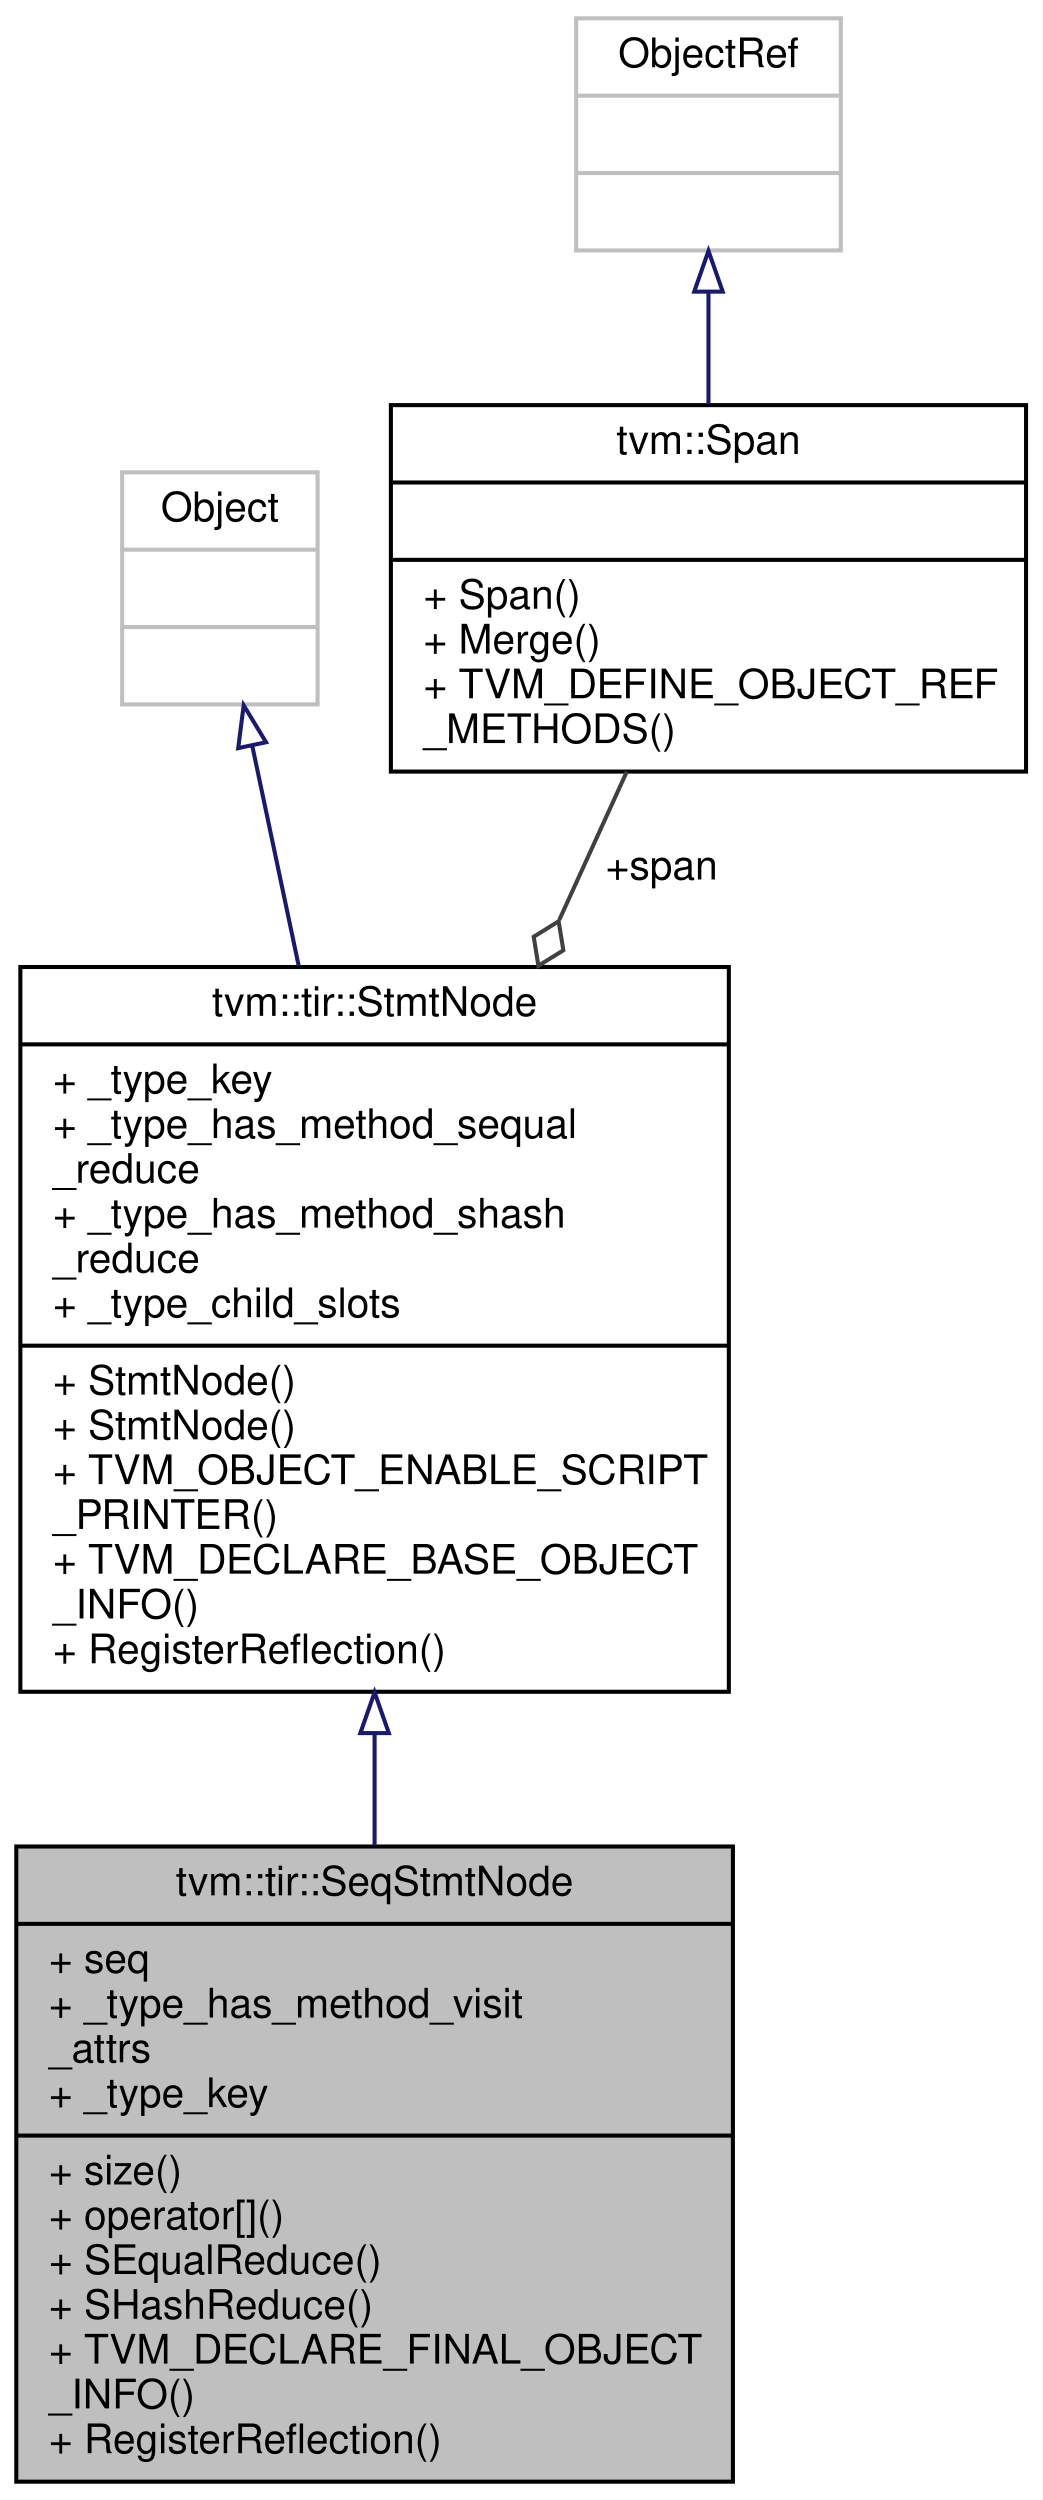
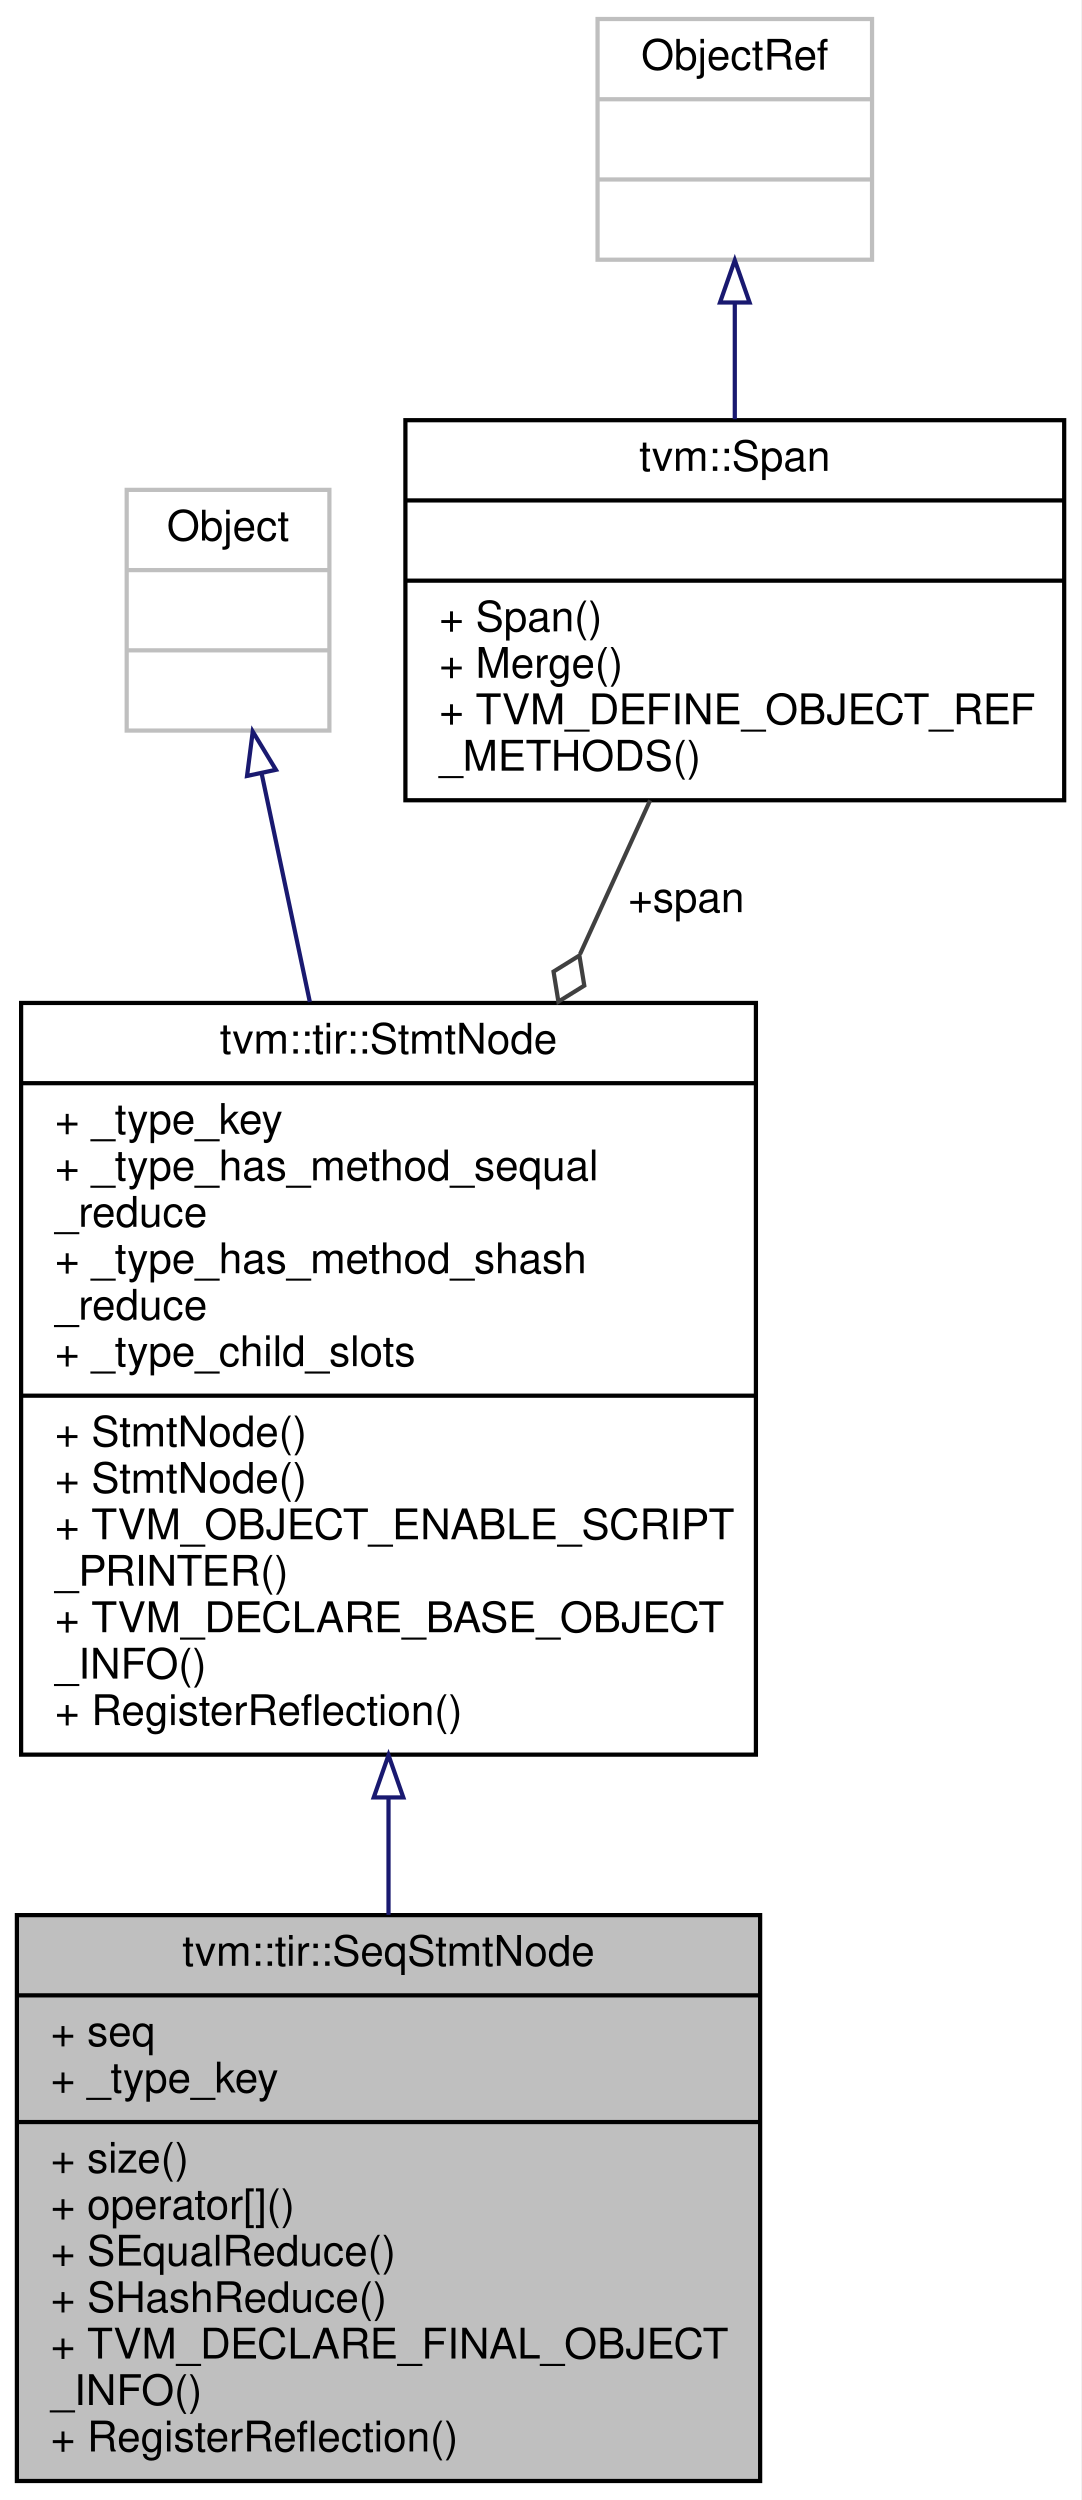
- <svg xmlns="http://www.w3.org/2000/svg" xmlns:xlink="http://www.w3.org/1999/xlink" width="256pt" height="614pt" viewBox="0.00 0.00 256.00 614.00">
-   <g id="graph0" class="graph" transform="scale(1 1) rotate(0) translate(4 610)">
-     <polygon fill="white" stroke="transparent" points="-4,4 -4,-610 252,-610 252,4 -4,4" />
+ <svg xmlns="http://www.w3.org/2000/svg" xmlns:xlink="http://www.w3.org/1999/xlink" width="256pt" height="592pt" viewBox="0.00 0.00 256.00 592.00">
+   <g id="graph0" class="graph" transform="scale(1 1) rotate(0) translate(4 588)">
+     <polygon fill="white" stroke="transparent" points="-4,4 -4,-588 252,-588 252,4 -4,4" />
    <g id="node1" class="node">
      <g id="a_node1">
        <a xlink:title="The container of seq statement. Represent a sequence of statements.">
-           <polygon fill="#bfbfbf" stroke="black" points="0,-0.5 0,-156.5 176,-156.5 176,-0.5 0,-0.5" />
-           <text text-anchor="middle" x="88" y="-144.5" font-family="Helvetica,sans-Serif" font-size="10.00">tvm::tir::SeqStmtNode</text>
-           <polyline fill="none" stroke="black" points="0,-137.5 176,-137.5 " />
-           <text text-anchor="start" x="8" y="-125.5" font-family="Helvetica,sans-Serif" font-size="10.00">+ seq</text>
-           <text text-anchor="start" x="8" y="-114.5" font-family="Helvetica,sans-Serif" font-size="10.00">+ _type_has_method_visit</text>
-           <text text-anchor="start" x="8" y="-103.5" font-family="Helvetica,sans-Serif" font-size="10.00">_attrs</text>
+           <polygon fill="#bfbfbf" stroke="black" points="0,-0.5 0,-134.5 176,-134.5 176,-0.5 0,-0.5" />
+           <text text-anchor="middle" x="88" y="-122.5" font-family="Helvetica,sans-Serif" font-size="10.00">tvm::tir::SeqStmtNode</text>
+           <polyline fill="none" stroke="black" points="0,-115.5 176,-115.5 " />
+           <text text-anchor="start" x="8" y="-103.5" font-family="Helvetica,sans-Serif" font-size="10.00">+ seq</text>
          <text text-anchor="start" x="8" y="-92.5" font-family="Helvetica,sans-Serif" font-size="10.00">+ _type_key</text>
          <polyline fill="none" stroke="black" points="0,-85.5 176,-85.5 " />
          <text text-anchor="start" x="8" y="-73.5" font-family="Helvetica,sans-Serif" font-size="10.00">+ size()</text>
          <text text-anchor="start" x="8" y="-62.5" font-family="Helvetica,sans-Serif" font-size="10.00">+ operator[]()</text>
          <text text-anchor="start" x="8" y="-51.5" font-family="Helvetica,sans-Serif" font-size="10.00">+ SEqualReduce()</text>
          <text text-anchor="start" x="8" y="-40.5" font-family="Helvetica,sans-Serif" font-size="10.00">+ SHashReduce()</text>
          <text text-anchor="start" x="8" y="-29.5" font-family="Helvetica,sans-Serif" font-size="10.00">+ TVM_DECLARE_FINAL_OBJECT</text>
          <text text-anchor="start" x="8" y="-18.5" font-family="Helvetica,sans-Serif" font-size="10.00">_INFO()</text>
          <text text-anchor="start" x="8" y="-7.5" font-family="Helvetica,sans-Serif" font-size="10.00">+ RegisterReflection()</text>
        </a>
      </g>
    </g>
    <g id="node2" class="node">
      <g id="a_node2">
        <a xlink:href="classtvm_1_1tir_1_1StmtNode.html" target="_top" xlink:title="Base node of all statements.">
-           <polygon fill="white" stroke="black" points="1,-194.5 1,-372.5 175,-372.5 175,-194.5 1,-194.5" />
-           <text text-anchor="middle" x="88" y="-360.5" font-family="Helvetica,sans-Serif" font-size="10.00">tvm::tir::StmtNode</text>
-           <polyline fill="none" stroke="black" points="1,-353.5 175,-353.5 " />
-           <text text-anchor="start" x="9" y="-341.5" font-family="Helvetica,sans-Serif" font-size="10.00">+ _type_key</text>
-           <text text-anchor="start" x="9" y="-330.5" font-family="Helvetica,sans-Serif" font-size="10.00">+ _type_has_method_sequal</text>
-           <text text-anchor="start" x="9" y="-319.5" font-family="Helvetica,sans-Serif" font-size="10.00">_reduce</text>
-           <text text-anchor="start" x="9" y="-308.5" font-family="Helvetica,sans-Serif" font-size="10.00">+ _type_has_method_shash</text>
+           <polygon fill="white" stroke="black" points="1,-172.5 1,-350.5 175,-350.5 175,-172.5 1,-172.5" />
+           <text text-anchor="middle" x="88" y="-338.5" font-family="Helvetica,sans-Serif" font-size="10.00">tvm::tir::StmtNode</text>
+           <polyline fill="none" stroke="black" points="1,-331.5 175,-331.5 " />
+           <text text-anchor="start" x="9" y="-319.5" font-family="Helvetica,sans-Serif" font-size="10.00">+ _type_key</text>
+           <text text-anchor="start" x="9" y="-308.5" font-family="Helvetica,sans-Serif" font-size="10.00">+ _type_has_method_sequal</text>
          <text text-anchor="start" x="9" y="-297.5" font-family="Helvetica,sans-Serif" font-size="10.00">_reduce</text>
-           <text text-anchor="start" x="9" y="-286.5" font-family="Helvetica,sans-Serif" font-size="10.00">+ _type_child_slots</text>
-           <polyline fill="none" stroke="black" points="1,-279.5 175,-279.5 " />
-           <text text-anchor="start" x="9" y="-267.5" font-family="Helvetica,sans-Serif" font-size="10.00">+ StmtNode()</text>
-           <text text-anchor="start" x="9" y="-256.5" font-family="Helvetica,sans-Serif" font-size="10.00">+ StmtNode()</text>
-           <text text-anchor="start" x="9" y="-245.5" font-family="Helvetica,sans-Serif" font-size="10.00">+ TVM_OBJECT_ENABLE_SCRIPT</text>
-           <text text-anchor="start" x="9" y="-234.5" font-family="Helvetica,sans-Serif" font-size="10.00">_PRINTER()</text>
-           <text text-anchor="start" x="9" y="-223.5" font-family="Helvetica,sans-Serif" font-size="10.00">+ TVM_DECLARE_BASE_OBJECT</text>
-           <text text-anchor="start" x="9" y="-212.5" font-family="Helvetica,sans-Serif" font-size="10.00">_INFO()</text>
-           <text text-anchor="start" x="9" y="-201.5" font-family="Helvetica,sans-Serif" font-size="10.00">+ RegisterReflection()</text>
+           <text text-anchor="start" x="9" y="-286.5" font-family="Helvetica,sans-Serif" font-size="10.00">+ _type_has_method_shash</text>
+           <text text-anchor="start" x="9" y="-275.5" font-family="Helvetica,sans-Serif" font-size="10.00">_reduce</text>
+           <text text-anchor="start" x="9" y="-264.5" font-family="Helvetica,sans-Serif" font-size="10.00">+ _type_child_slots</text>
+           <polyline fill="none" stroke="black" points="1,-257.5 175,-257.5 " />
+           <text text-anchor="start" x="9" y="-245.5" font-family="Helvetica,sans-Serif" font-size="10.00">+ StmtNode()</text>
+           <text text-anchor="start" x="9" y="-234.5" font-family="Helvetica,sans-Serif" font-size="10.00">+ StmtNode()</text>
+           <text text-anchor="start" x="9" y="-223.5" font-family="Helvetica,sans-Serif" font-size="10.00">+ TVM_OBJECT_ENABLE_SCRIPT</text>
+           <text text-anchor="start" x="9" y="-212.5" font-family="Helvetica,sans-Serif" font-size="10.00">_PRINTER()</text>
+           <text text-anchor="start" x="9" y="-201.5" font-family="Helvetica,sans-Serif" font-size="10.00">+ TVM_DECLARE_BASE_OBJECT</text>
+           <text text-anchor="start" x="9" y="-190.5" font-family="Helvetica,sans-Serif" font-size="10.00">_INFO()</text>
+           <text text-anchor="start" x="9" y="-179.5" font-family="Helvetica,sans-Serif" font-size="10.00">+ RegisterReflection()</text>
        </a>
      </g>
    </g>
    <g id="edge1" class="edge">
-       <path fill="none" stroke="midnightblue" d="M88,-184.33C88,-175.07 88,-165.77 88,-156.74" />
-       <polygon fill="none" stroke="midnightblue" points="84.5,-184.35 88,-194.35 91.5,-184.35 84.5,-184.35" />
+       <path fill="none" stroke="midnightblue" d="M88,-162.21C88,-152.85 88,-143.51 88,-134.56" />
+       <polygon fill="none" stroke="midnightblue" points="84.5,-162.37 88,-172.37 91.5,-162.37 84.5,-162.37" />
    </g>
    <g id="node3" class="node">
      <g id="a_node3">
        <a xlink:title=" ">
-           <polygon fill="white" stroke="#bfbfbf" points="26,-437 26,-494 74,-494 74,-437 26,-437" />
-           <text text-anchor="middle" x="50" y="-482" font-family="Helvetica,sans-Serif" font-size="10.00">Object</text>
-           <polyline fill="none" stroke="#bfbfbf" points="26,-475 74,-475 " />
-           <text text-anchor="middle" x="50" y="-463" font-family="Helvetica,sans-Serif" font-size="10.00"> </text>
-           <polyline fill="none" stroke="#bfbfbf" points="26,-456 74,-456 " />
-           <text text-anchor="middle" x="50" y="-444" font-family="Helvetica,sans-Serif" font-size="10.00"> </text>
+           <polygon fill="white" stroke="#bfbfbf" points="26,-415 26,-472 74,-472 74,-415 26,-415" />
+           <text text-anchor="middle" x="50" y="-460" font-family="Helvetica,sans-Serif" font-size="10.00">Object</text>
+           <polyline fill="none" stroke="#bfbfbf" points="26,-453 74,-453 " />
+           <text text-anchor="middle" x="50" y="-441" font-family="Helvetica,sans-Serif" font-size="10.00"> </text>
+           <polyline fill="none" stroke="#bfbfbf" points="26,-434 74,-434 " />
+           <text text-anchor="middle" x="50" y="-422" font-family="Helvetica,sans-Serif" font-size="10.00"> </text>
        </a>
      </g>
    </g>
    <g id="edge2" class="edge">
-       <path fill="none" stroke="midnightblue" d="M57.95,-426.86C61.29,-411 65.34,-391.82 69.37,-372.74" />
-       <polygon fill="none" stroke="midnightblue" points="54.5,-426.26 55.85,-436.77 61.34,-427.71 54.5,-426.26" />
+       <path fill="none" stroke="midnightblue" d="M57.95,-404.86C61.29,-389 65.34,-369.82 69.37,-350.74" />
+       <polygon fill="none" stroke="midnightblue" points="54.5,-404.26 55.85,-414.77 61.34,-405.71 54.5,-404.26" />
    </g>
    <g id="node4" class="node">
      <g id="a_node4">
        <a xlink:href="classtvm_1_1Span.html" target="_top" xlink:title=" ">
-           <polygon fill="white" stroke="black" points="92,-420.5 92,-510.5 248,-510.5 248,-420.5 92,-420.5" />
-           <text text-anchor="middle" x="170" y="-498.5" font-family="Helvetica,sans-Serif" font-size="10.00">tvm::Span</text>
-           <polyline fill="none" stroke="black" points="92,-491.5 248,-491.5 " />
-           <text text-anchor="middle" x="170" y="-479.5" font-family="Helvetica,sans-Serif" font-size="10.00"> </text>
-           <polyline fill="none" stroke="black" points="92,-472.5 248,-472.5 " />
-           <text text-anchor="start" x="100" y="-460.5" font-family="Helvetica,sans-Serif" font-size="10.00">+ Span()</text>
-           <text text-anchor="start" x="100" y="-449.5" font-family="Helvetica,sans-Serif" font-size="10.00">+ Merge()</text>
-           <text text-anchor="start" x="100" y="-438.5" font-family="Helvetica,sans-Serif" font-size="10.00">+ TVM_DEFINE_OBJECT_REF</text>
-           <text text-anchor="start" x="100" y="-427.5" font-family="Helvetica,sans-Serif" font-size="10.00">_METHODS()</text>
+           <polygon fill="white" stroke="black" points="92,-398.5 92,-488.5 248,-488.5 248,-398.5 92,-398.5" />
+           <text text-anchor="middle" x="170" y="-476.5" font-family="Helvetica,sans-Serif" font-size="10.00">tvm::Span</text>
+           <polyline fill="none" stroke="black" points="92,-469.5 248,-469.5 " />
+           <text text-anchor="middle" x="170" y="-457.5" font-family="Helvetica,sans-Serif" font-size="10.00"> </text>
+           <polyline fill="none" stroke="black" points="92,-450.5 248,-450.5 " />
+           <text text-anchor="start" x="100" y="-438.5" font-family="Helvetica,sans-Serif" font-size="10.00">+ Span()</text>
+           <text text-anchor="start" x="100" y="-427.5" font-family="Helvetica,sans-Serif" font-size="10.00">+ Merge()</text>
+           <text text-anchor="start" x="100" y="-416.5" font-family="Helvetica,sans-Serif" font-size="10.00">+ TVM_DEFINE_OBJECT_REF</text>
+           <text text-anchor="start" x="100" y="-405.5" font-family="Helvetica,sans-Serif" font-size="10.00">_METHODS()</text>
        </a>
      </g>
    </g>
    <g id="edge3" class="edge">
-       <path fill="none" stroke="#404040" d="M149.94,-420.47C144.84,-409.28 139.16,-396.79 133.35,-384.05" />
-       <polygon fill="none" stroke="#404040" points="133.2,-383.73 127.08,-379.93 128.23,-372.81 134.36,-376.61 133.2,-383.73" />
-       <text text-anchor="middle" x="158.5" y="-394" font-family="Helvetica,sans-Serif" font-size="10.00"> +span</text>
+       <path fill="none" stroke="#404040" d="M149.94,-398.47C144.84,-387.28 139.16,-374.79 133.35,-362.05" />
+       <polygon fill="none" stroke="#404040" points="133.2,-361.73 127.08,-357.93 128.23,-350.81 134.36,-354.61 133.2,-361.73" />
+       <text text-anchor="middle" x="158.5" y="-372" font-family="Helvetica,sans-Serif" font-size="10.00"> +span</text>
    </g>
    <g id="node5" class="node">
      <g id="a_node5">
        <a xlink:title=" ">
-           <polygon fill="white" stroke="#bfbfbf" points="137.5,-548.5 137.5,-605.5 202.5,-605.5 202.5,-548.5 137.5,-548.5" />
-           <text text-anchor="middle" x="170" y="-593.5" font-family="Helvetica,sans-Serif" font-size="10.00">ObjectRef</text>
-           <polyline fill="none" stroke="#bfbfbf" points="137.5,-586.5 202.5,-586.5 " />
-           <text text-anchor="middle" x="170" y="-574.5" font-family="Helvetica,sans-Serif" font-size="10.00"> </text>
-           <polyline fill="none" stroke="#bfbfbf" points="137.5,-567.5 202.5,-567.5 " />
-           <text text-anchor="middle" x="170" y="-555.5" font-family="Helvetica,sans-Serif" font-size="10.00"> </text>
+           <polygon fill="white" stroke="#bfbfbf" points="137.5,-526.5 137.5,-583.5 202.5,-583.5 202.5,-526.5 137.5,-526.5" />
+           <text text-anchor="middle" x="170" y="-571.5" font-family="Helvetica,sans-Serif" font-size="10.00">ObjectRef</text>
+           <polyline fill="none" stroke="#bfbfbf" points="137.5,-564.5 202.5,-564.5 " />
+           <text text-anchor="middle" x="170" y="-552.5" font-family="Helvetica,sans-Serif" font-size="10.00"> </text>
+           <polyline fill="none" stroke="#bfbfbf" points="137.5,-545.5 202.5,-545.5 " />
+           <text text-anchor="middle" x="170" y="-533.5" font-family="Helvetica,sans-Serif" font-size="10.00"> </text>
        </a>
      </g>
    </g>
    <g id="edge4" class="edge">
-       <path fill="none" stroke="midnightblue" d="M170,-538.31C170,-529.43 170,-519.88 170,-510.74" />
-       <polygon fill="none" stroke="midnightblue" points="166.5,-538.37 170,-548.37 173.5,-538.37 166.5,-538.37" />
+       <path fill="none" stroke="midnightblue" d="M170,-516.31C170,-507.43 170,-497.88 170,-488.74" />
+       <polygon fill="none" stroke="midnightblue" points="166.5,-516.37 170,-526.37 173.5,-516.37 166.5,-516.37" />
    </g>
  </g>
</svg>
